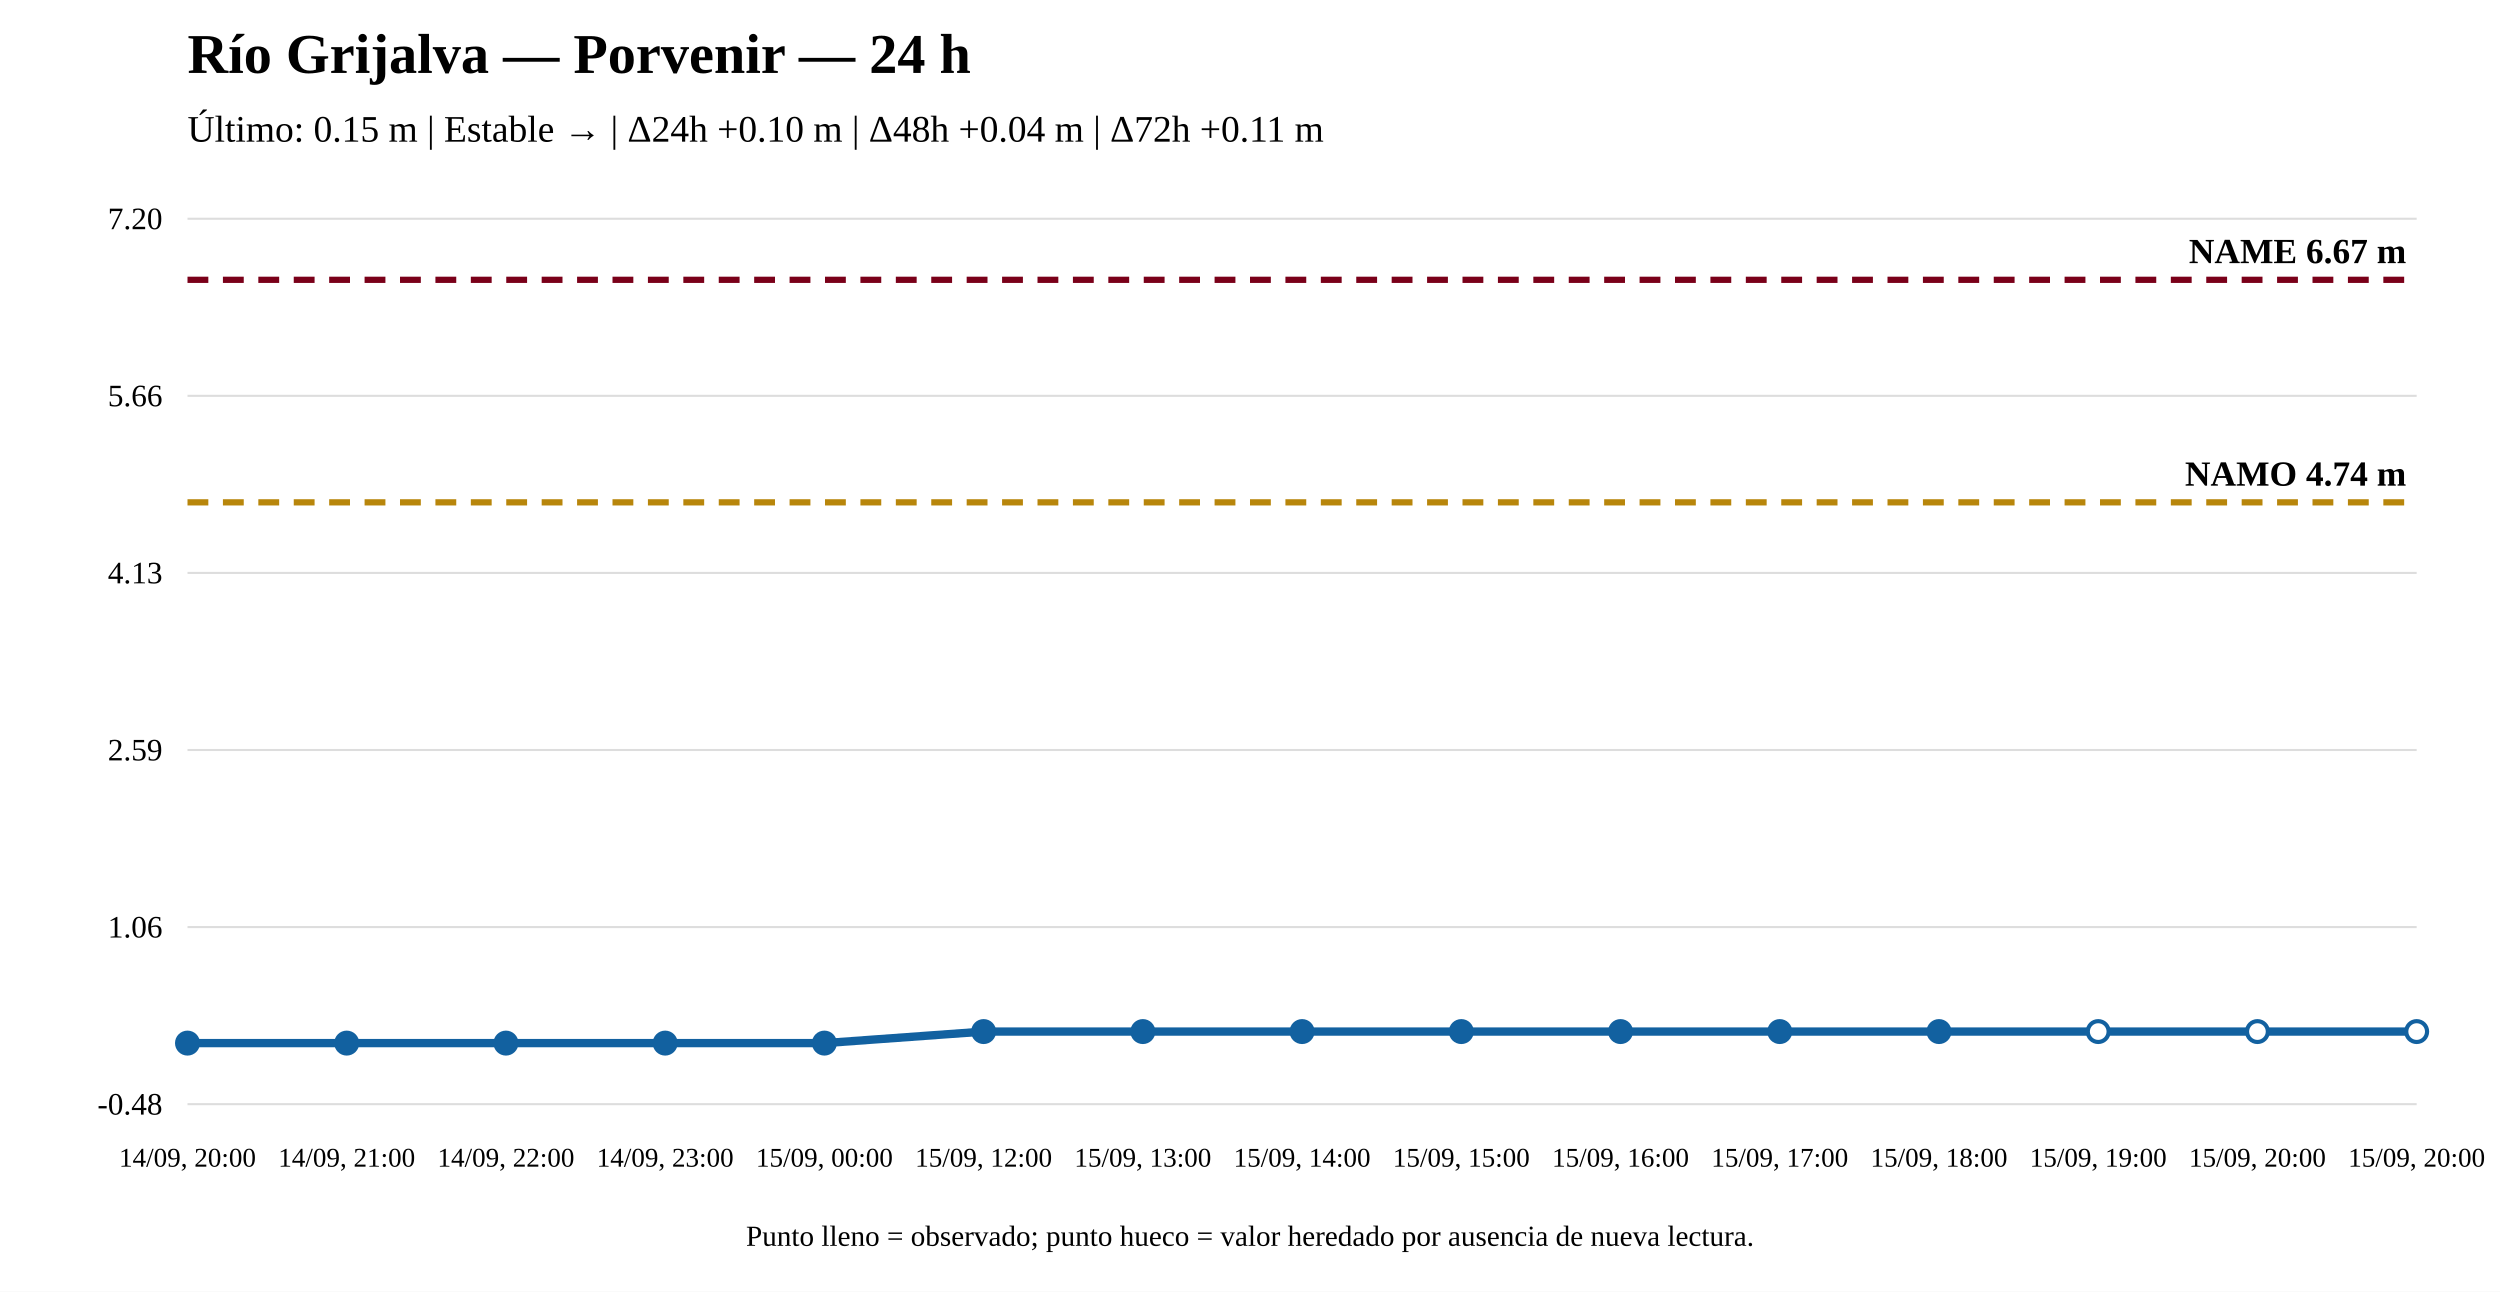
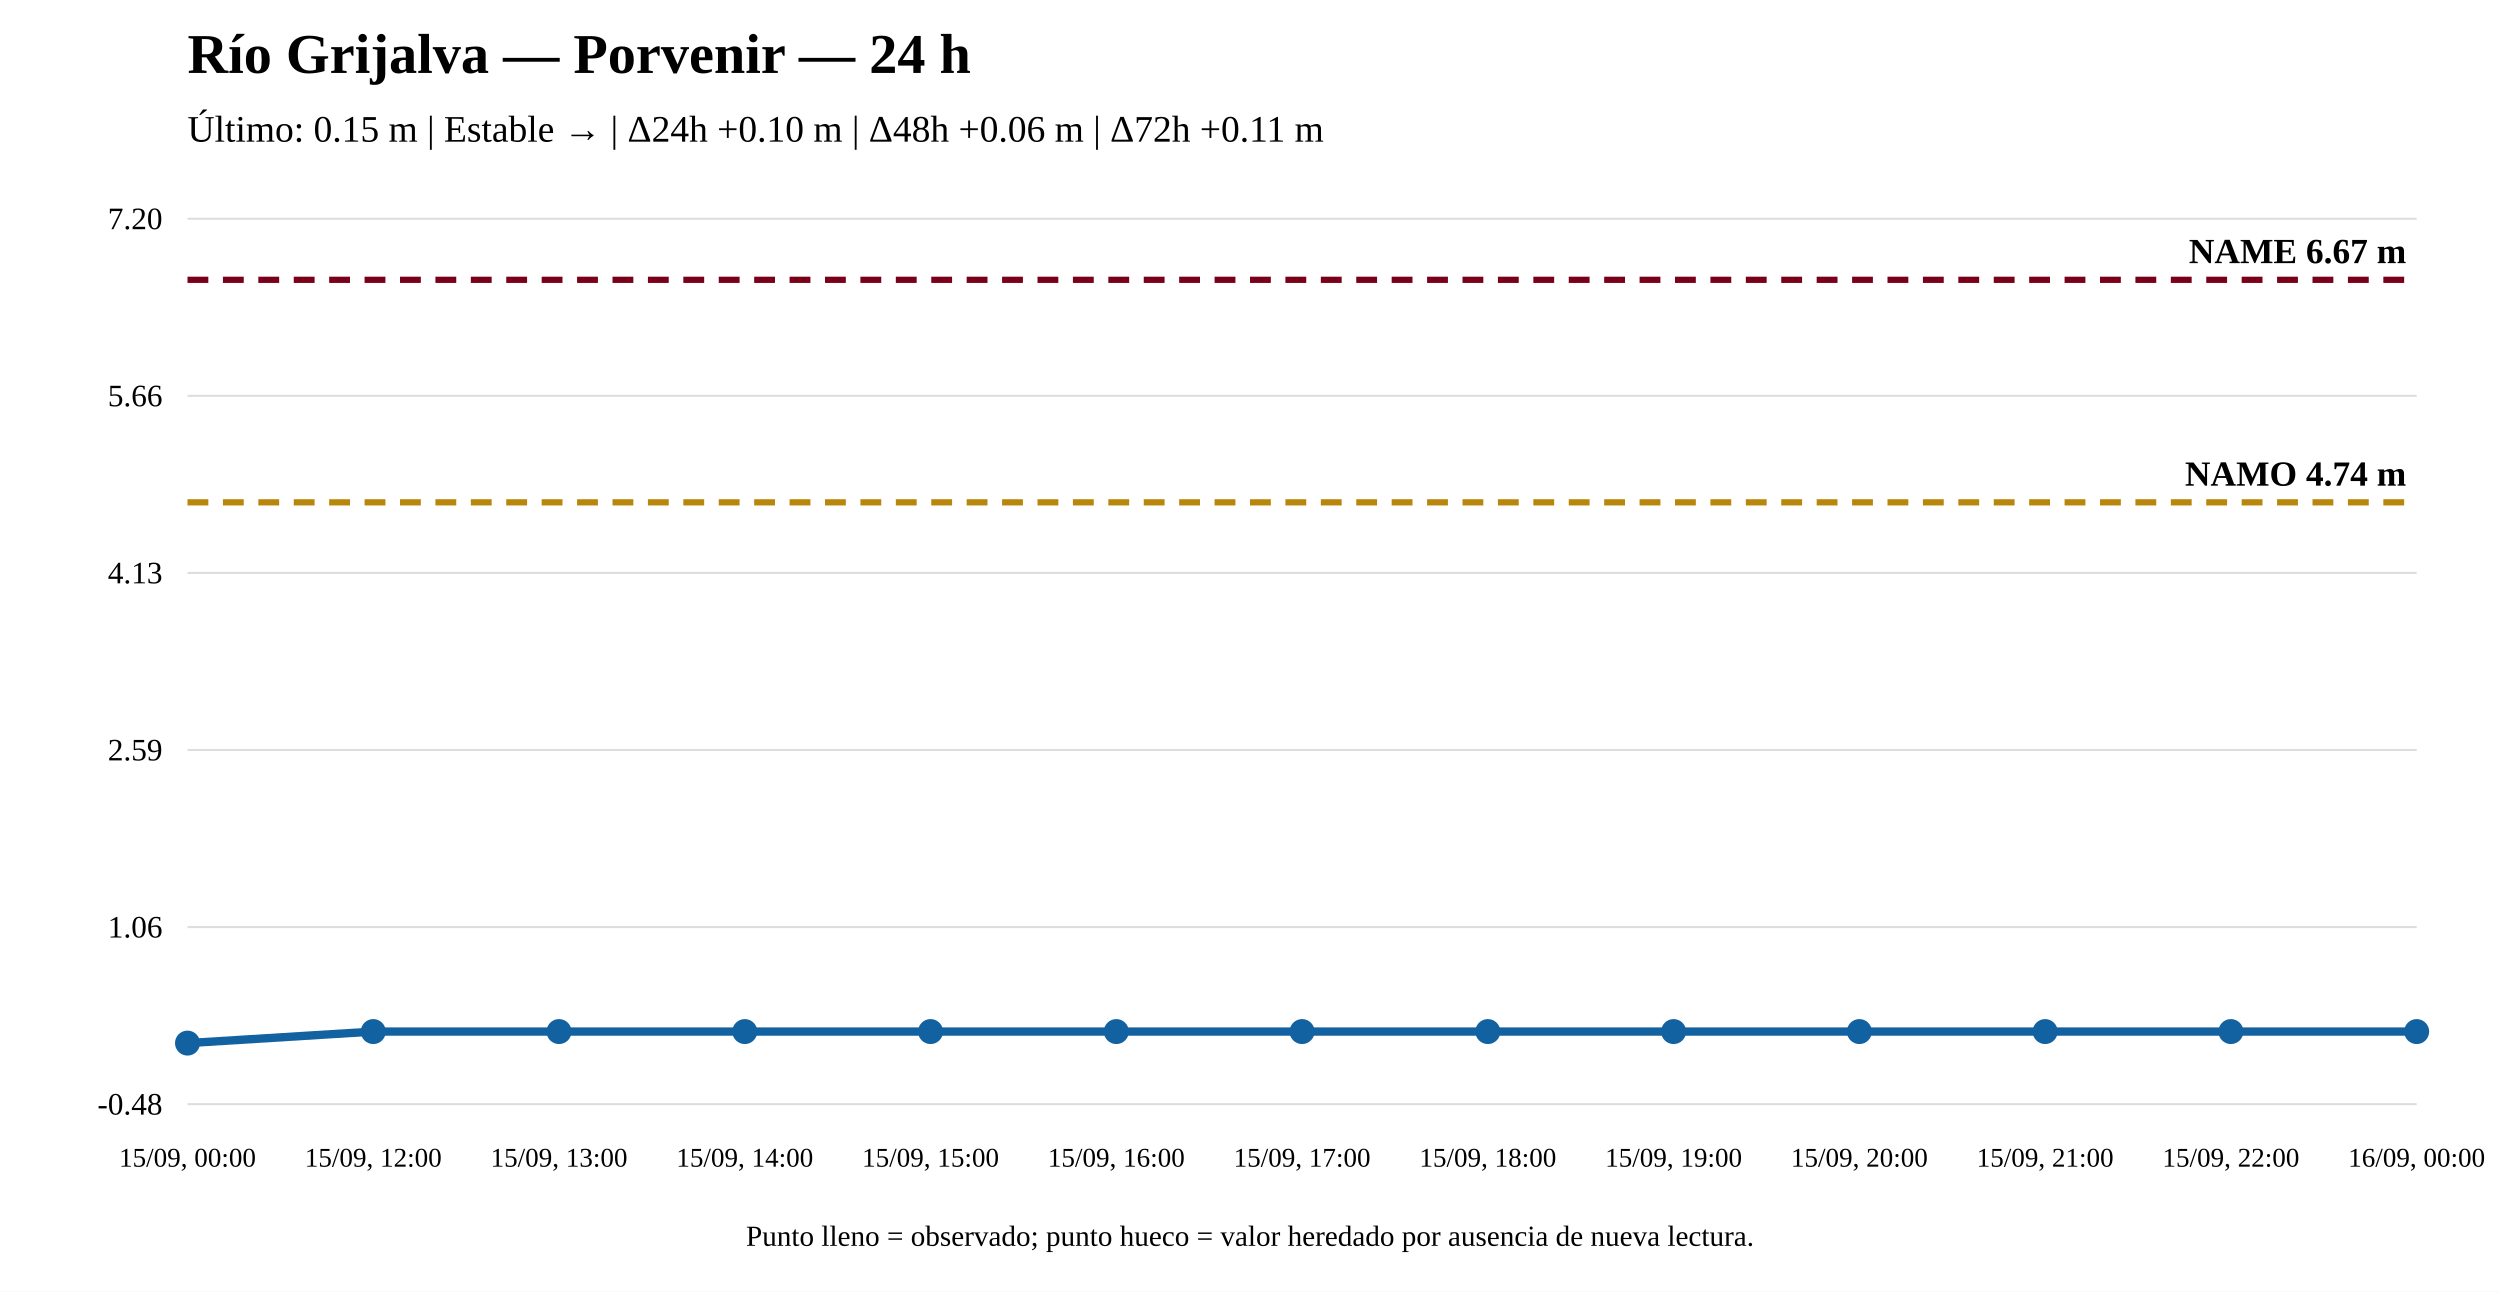
<svg xmlns="http://www.w3.org/2000/svg" width="1200" height="620" viewBox="0 0 1200 620">
  <rect width="100%" height="100%" fill="white" />
  <text x="90" y="35" font-size="27" font-weight="bold">Río Grijalva — Porvenir — 24 h</text>
-   <text x="90" y="68" font-size="18">Último: 0.15 m | Estable → | Δ24h +0.10 m | Δ48h +0.04 m | Δ72h +0.11 m</text>
+   <text x="90" y="68" font-size="18">Último: 0.15 m | Estable → | Δ24h +0.10 m | Δ48h +0.06 m | Δ72h +0.11 m</text>
  <line x1="90" y1="530" x2="1160" y2="530" stroke="#ddd" />
  <line x1="90" y1="445" x2="1160" y2="445" stroke="#ddd" />
  <line x1="90" y1="360" x2="1160" y2="360" stroke="#ddd" />
  <line x1="90" y1="275" x2="1160" y2="275" stroke="#ddd" />
  <line x1="90" y1="190" x2="1160" y2="190" stroke="#ddd" />
  <line x1="90" y1="105" x2="1160" y2="105" stroke="#ddd" />
  <text x="78" y="535" text-anchor="end" font-size="15">-0.48</text>
  <text x="78" y="450" text-anchor="end" font-size="15">1.06</text>
  <text x="78" y="365" text-anchor="end" font-size="15">2.59</text>
  <text x="78" y="280" text-anchor="end" font-size="15">4.13</text>
  <text x="78" y="195" text-anchor="end" font-size="15">5.66</text>
  <text x="78" y="110" text-anchor="end" font-size="15">7.20</text>
  <line x1="90" y1="241.125" x2="1160" y2="241.125" stroke="#b8860b" stroke-width="3" stroke-dasharray="10 7" />
  <text x="1155" y="233.125" text-anchor="end" font-size="17" font-weight="bold">NAMO 4.74 m</text>
  <line x1="90" y1="134.31" x2="1160" y2="134.31" stroke="#7a0019" stroke-width="3" stroke-dasharray="10 7" />
  <text x="1155" y="126.31" text-anchor="end" font-size="17" font-weight="bold">NAME 6.67 m</text>
-   <polyline fill="none" stroke="#1261a0" stroke-width="4" points="90,500.69 166.429,500.69 242.857,500.69 319.286,500.69 395.714,500.69 472.143,495.155 548.571,495.155 625,495.155 701.429,495.155 777.857,495.155 854.286,495.155 930.714,495.155 1007.143,495.155 1083.571,495.155 1160,495.155" />
+   <polyline fill="none" stroke="#1261a0" stroke-width="4" points="90,500.69 179.167,495.155 268.333,495.155 357.5,495.155 446.667,495.155 535.833,495.155 625,495.155 714.167,495.155 803.333,495.155 892.5,495.155 981.667,495.155 1070.833,495.155 1160,495.155" />
  <circle cx="90" cy="500.69" r="5" fill="#1261a0" stroke="#1261a0" stroke-width="2" />
-   <circle cx="166.429" cy="500.69" r="5" fill="#1261a0" stroke="#1261a0" stroke-width="2" />
-   <circle cx="242.857" cy="500.69" r="5" fill="#1261a0" stroke="#1261a0" stroke-width="2" />
-   <circle cx="319.286" cy="500.69" r="5" fill="#1261a0" stroke="#1261a0" stroke-width="2" />
-   <circle cx="395.714" cy="500.69" r="5" fill="#1261a0" stroke="#1261a0" stroke-width="2" />
-   <circle cx="472.143" cy="495.155" r="5" fill="#1261a0" stroke="#1261a0" stroke-width="2" />
-   <circle cx="548.571" cy="495.155" r="5" fill="#1261a0" stroke="#1261a0" stroke-width="2" />
+   <circle cx="179.167" cy="495.155" r="5" fill="#1261a0" stroke="#1261a0" stroke-width="2" />
+   <circle cx="268.333" cy="495.155" r="5" fill="#1261a0" stroke="#1261a0" stroke-width="2" />
+   <circle cx="357.5" cy="495.155" r="5" fill="#1261a0" stroke="#1261a0" stroke-width="2" />
+   <circle cx="446.667" cy="495.155" r="5" fill="#1261a0" stroke="#1261a0" stroke-width="2" />
+   <circle cx="535.833" cy="495.155" r="5" fill="#1261a0" stroke="#1261a0" stroke-width="2" />
  <circle cx="625" cy="495.155" r="5" fill="#1261a0" stroke="#1261a0" stroke-width="2" />
-   <circle cx="701.429" cy="495.155" r="5" fill="#1261a0" stroke="#1261a0" stroke-width="2" />
-   <circle cx="777.857" cy="495.155" r="5" fill="#1261a0" stroke="#1261a0" stroke-width="2" />
-   <circle cx="854.286" cy="495.155" r="5" fill="#1261a0" stroke="#1261a0" stroke-width="2" />
-   <circle cx="930.714" cy="495.155" r="5" fill="#1261a0" stroke="#1261a0" stroke-width="2" />
-   <circle cx="1007.143" cy="495.155" r="5" fill="white" stroke="#1261a0" stroke-width="2" />
-   <circle cx="1083.571" cy="495.155" r="5" fill="white" stroke="#1261a0" stroke-width="2" />
-   <circle cx="1160" cy="495.155" r="5" fill="white" stroke="#1261a0" stroke-width="2" />
-   <text x="90" y="560" text-anchor="middle" font-size="13">14/09, 20:00</text>
-   <text x="166.429" y="560" text-anchor="middle" font-size="13">14/09, 21:00</text>
-   <text x="242.857" y="560" text-anchor="middle" font-size="13">14/09, 22:00</text>
-   <text x="319.286" y="560" text-anchor="middle" font-size="13">14/09, 23:00</text>
-   <text x="395.714" y="560" text-anchor="middle" font-size="13">15/09, 00:00</text>
-   <text x="472.143" y="560" text-anchor="middle" font-size="13">15/09, 12:00</text>
-   <text x="548.571" y="560" text-anchor="middle" font-size="13">15/09, 13:00</text>
-   <text x="625" y="560" text-anchor="middle" font-size="13">15/09, 14:00</text>
-   <text x="701.429" y="560" text-anchor="middle" font-size="13">15/09, 15:00</text>
-   <text x="777.857" y="560" text-anchor="middle" font-size="13">15/09, 16:00</text>
-   <text x="854.286" y="560" text-anchor="middle" font-size="13">15/09, 17:00</text>
-   <text x="930.714" y="560" text-anchor="middle" font-size="13">15/09, 18:00</text>
-   <text x="1007.143" y="560" text-anchor="middle" font-size="13">15/09, 19:00</text>
-   <text x="1083.571" y="560" text-anchor="middle" font-size="13">15/09, 20:00</text>
-   <text x="1160" y="560" text-anchor="middle" font-size="13">15/09, 20:00</text>
+   <circle cx="714.167" cy="495.155" r="5" fill="#1261a0" stroke="#1261a0" stroke-width="2" />
+   <circle cx="803.333" cy="495.155" r="5" fill="#1261a0" stroke="#1261a0" stroke-width="2" />
+   <circle cx="892.5" cy="495.155" r="5" fill="#1261a0" stroke="#1261a0" stroke-width="2" />
+   <circle cx="981.667" cy="495.155" r="5" fill="#1261a0" stroke="#1261a0" stroke-width="2" />
+   <circle cx="1070.833" cy="495.155" r="5" fill="#1261a0" stroke="#1261a0" stroke-width="2" />
+   <circle cx="1160" cy="495.155" r="5" fill="#1261a0" stroke="#1261a0" stroke-width="2" />
+   <text x="90" y="560" text-anchor="middle" font-size="13">15/09, 00:00</text>
+   <text x="179.167" y="560" text-anchor="middle" font-size="13">15/09, 12:00</text>
+   <text x="268.333" y="560" text-anchor="middle" font-size="13">15/09, 13:00</text>
+   <text x="357.5" y="560" text-anchor="middle" font-size="13">15/09, 14:00</text>
+   <text x="446.667" y="560" text-anchor="middle" font-size="13">15/09, 15:00</text>
+   <text x="535.833" y="560" text-anchor="middle" font-size="13">15/09, 16:00</text>
+   <text x="625" y="560" text-anchor="middle" font-size="13">15/09, 17:00</text>
+   <text x="714.167" y="560" text-anchor="middle" font-size="13">15/09, 18:00</text>
+   <text x="803.333" y="560" text-anchor="middle" font-size="13">15/09, 19:00</text>
+   <text x="892.5" y="560" text-anchor="middle" font-size="13">15/09, 20:00</text>
+   <text x="981.667" y="560" text-anchor="middle" font-size="13">15/09, 21:00</text>
+   <text x="1070.833" y="560" text-anchor="middle" font-size="13">15/09, 22:00</text>
+   <text x="1160" y="560" text-anchor="middle" font-size="13">16/09, 00:00</text>
  <text x="600" y="598" text-anchor="middle" font-size="14">Punto lleno = observado; punto hueco = valor heredado por ausencia de nueva lectura.</text>
</svg>
